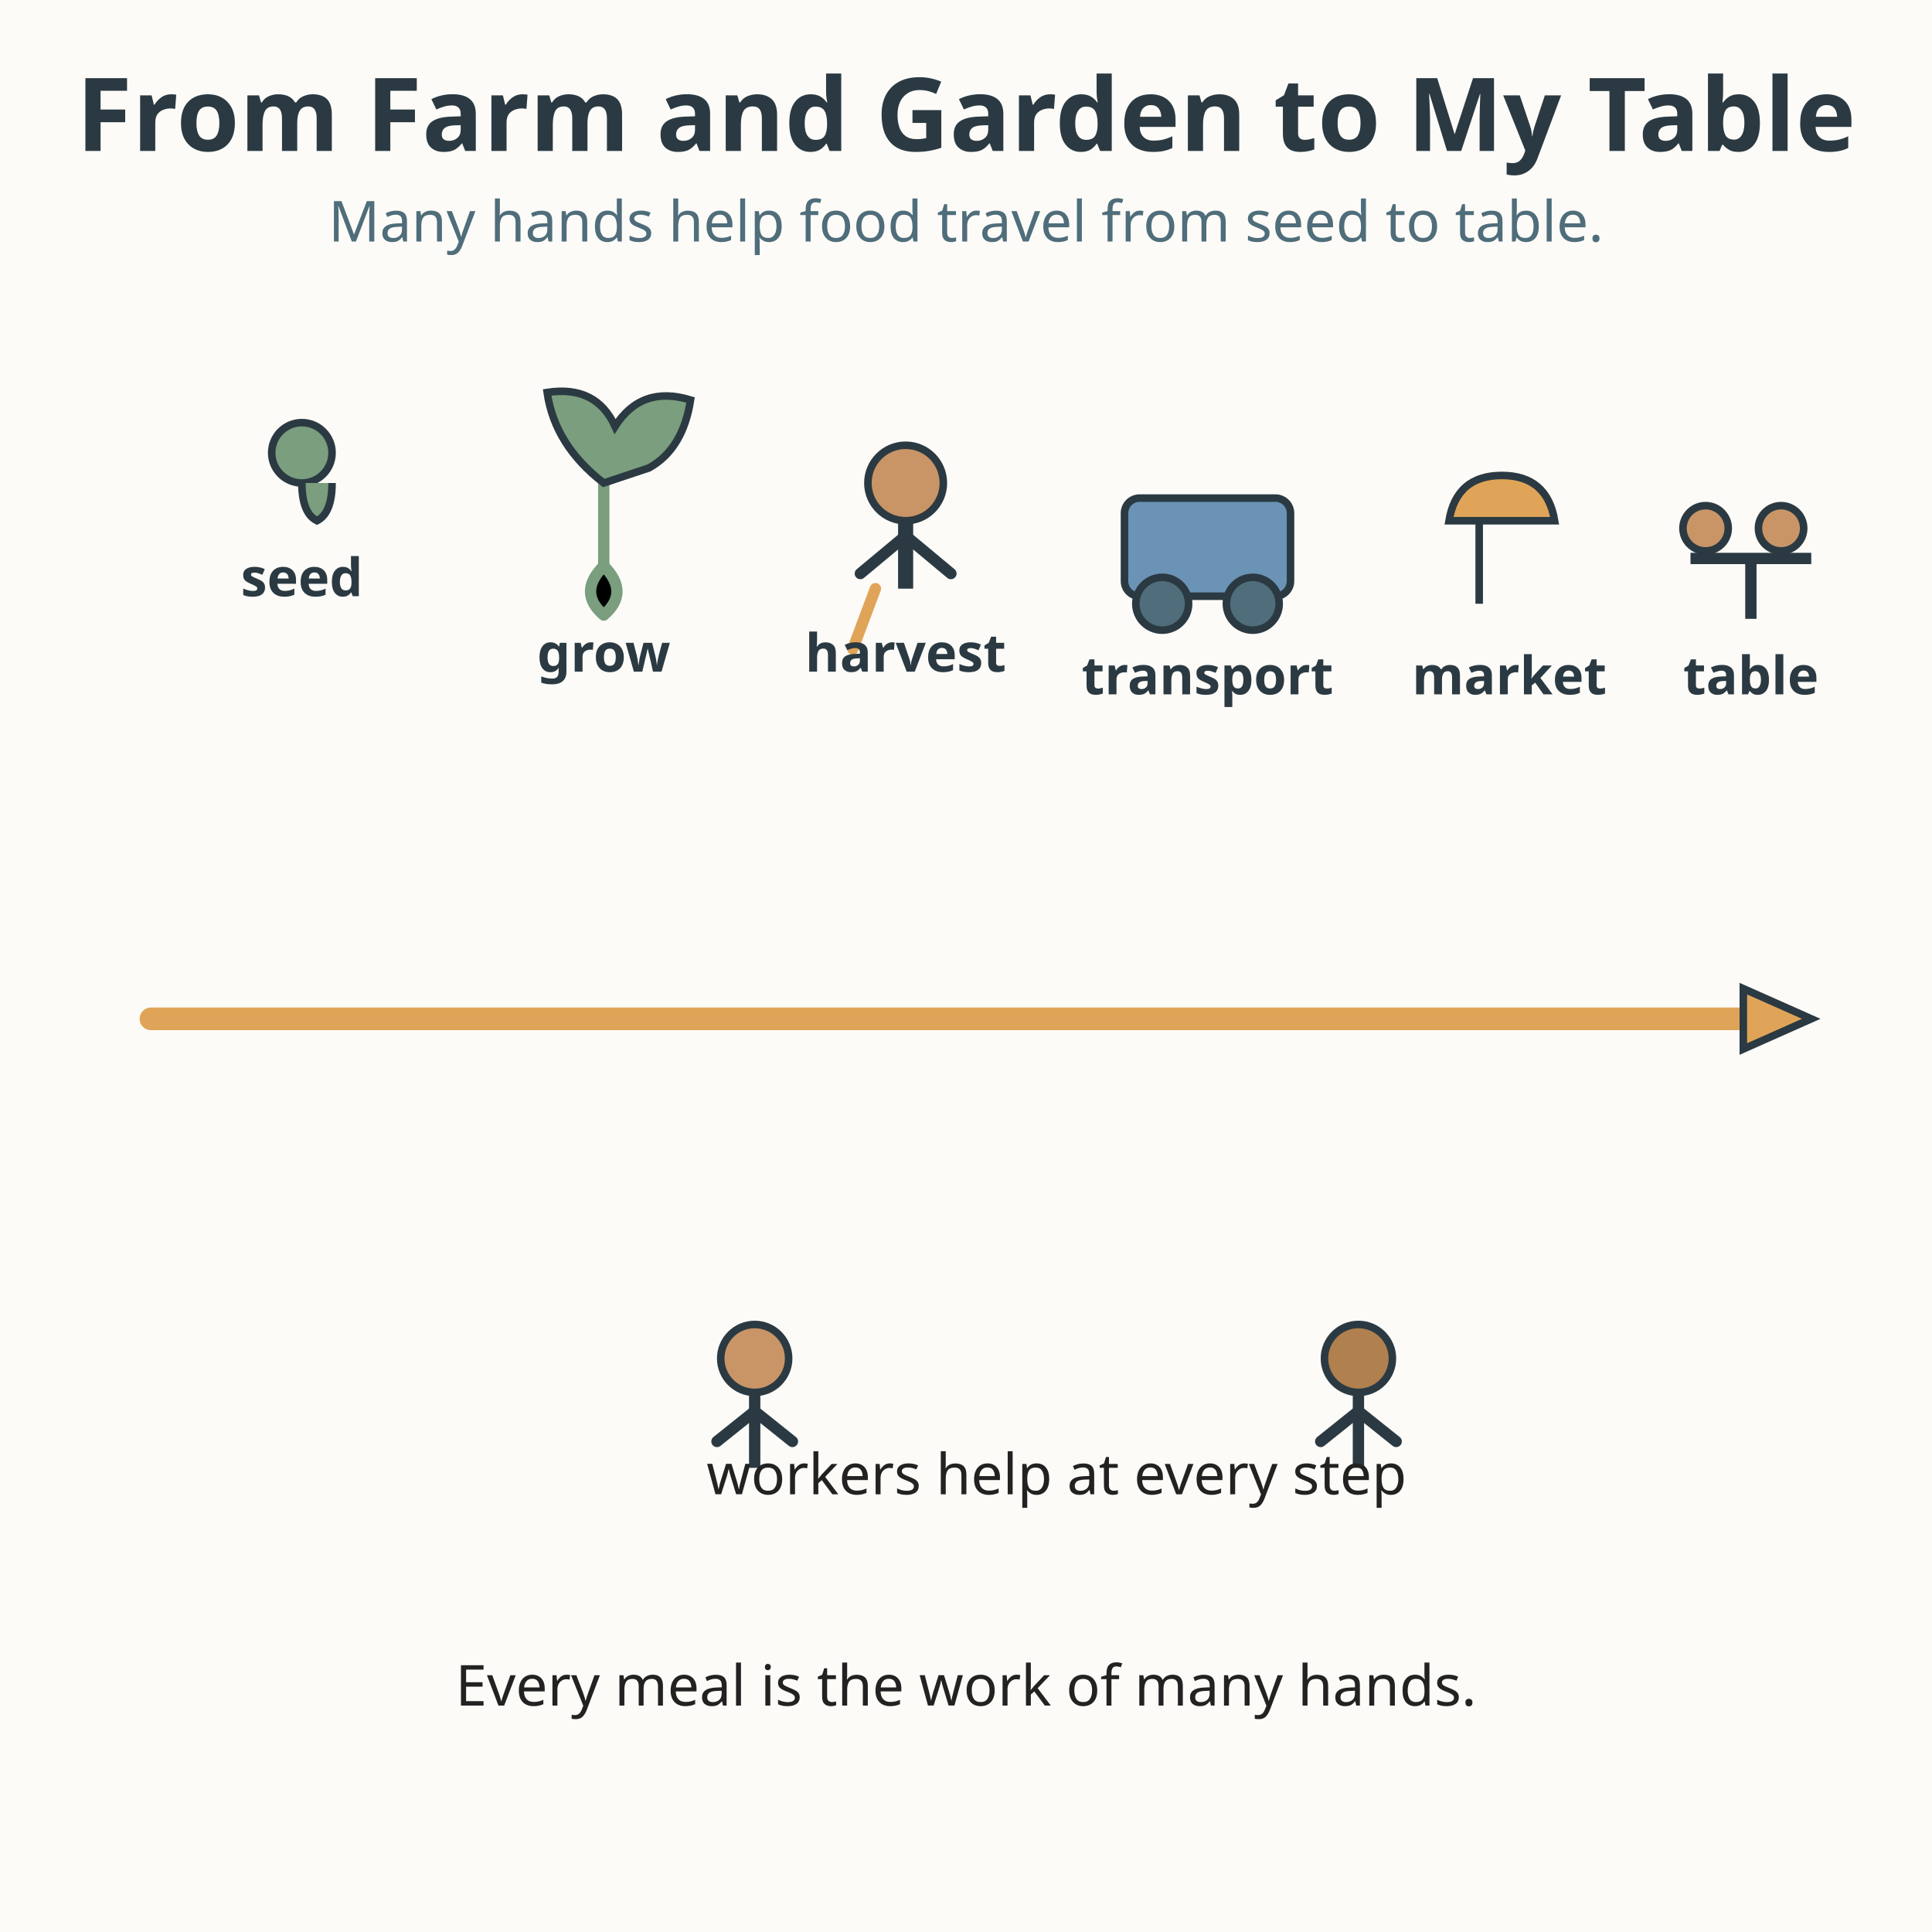
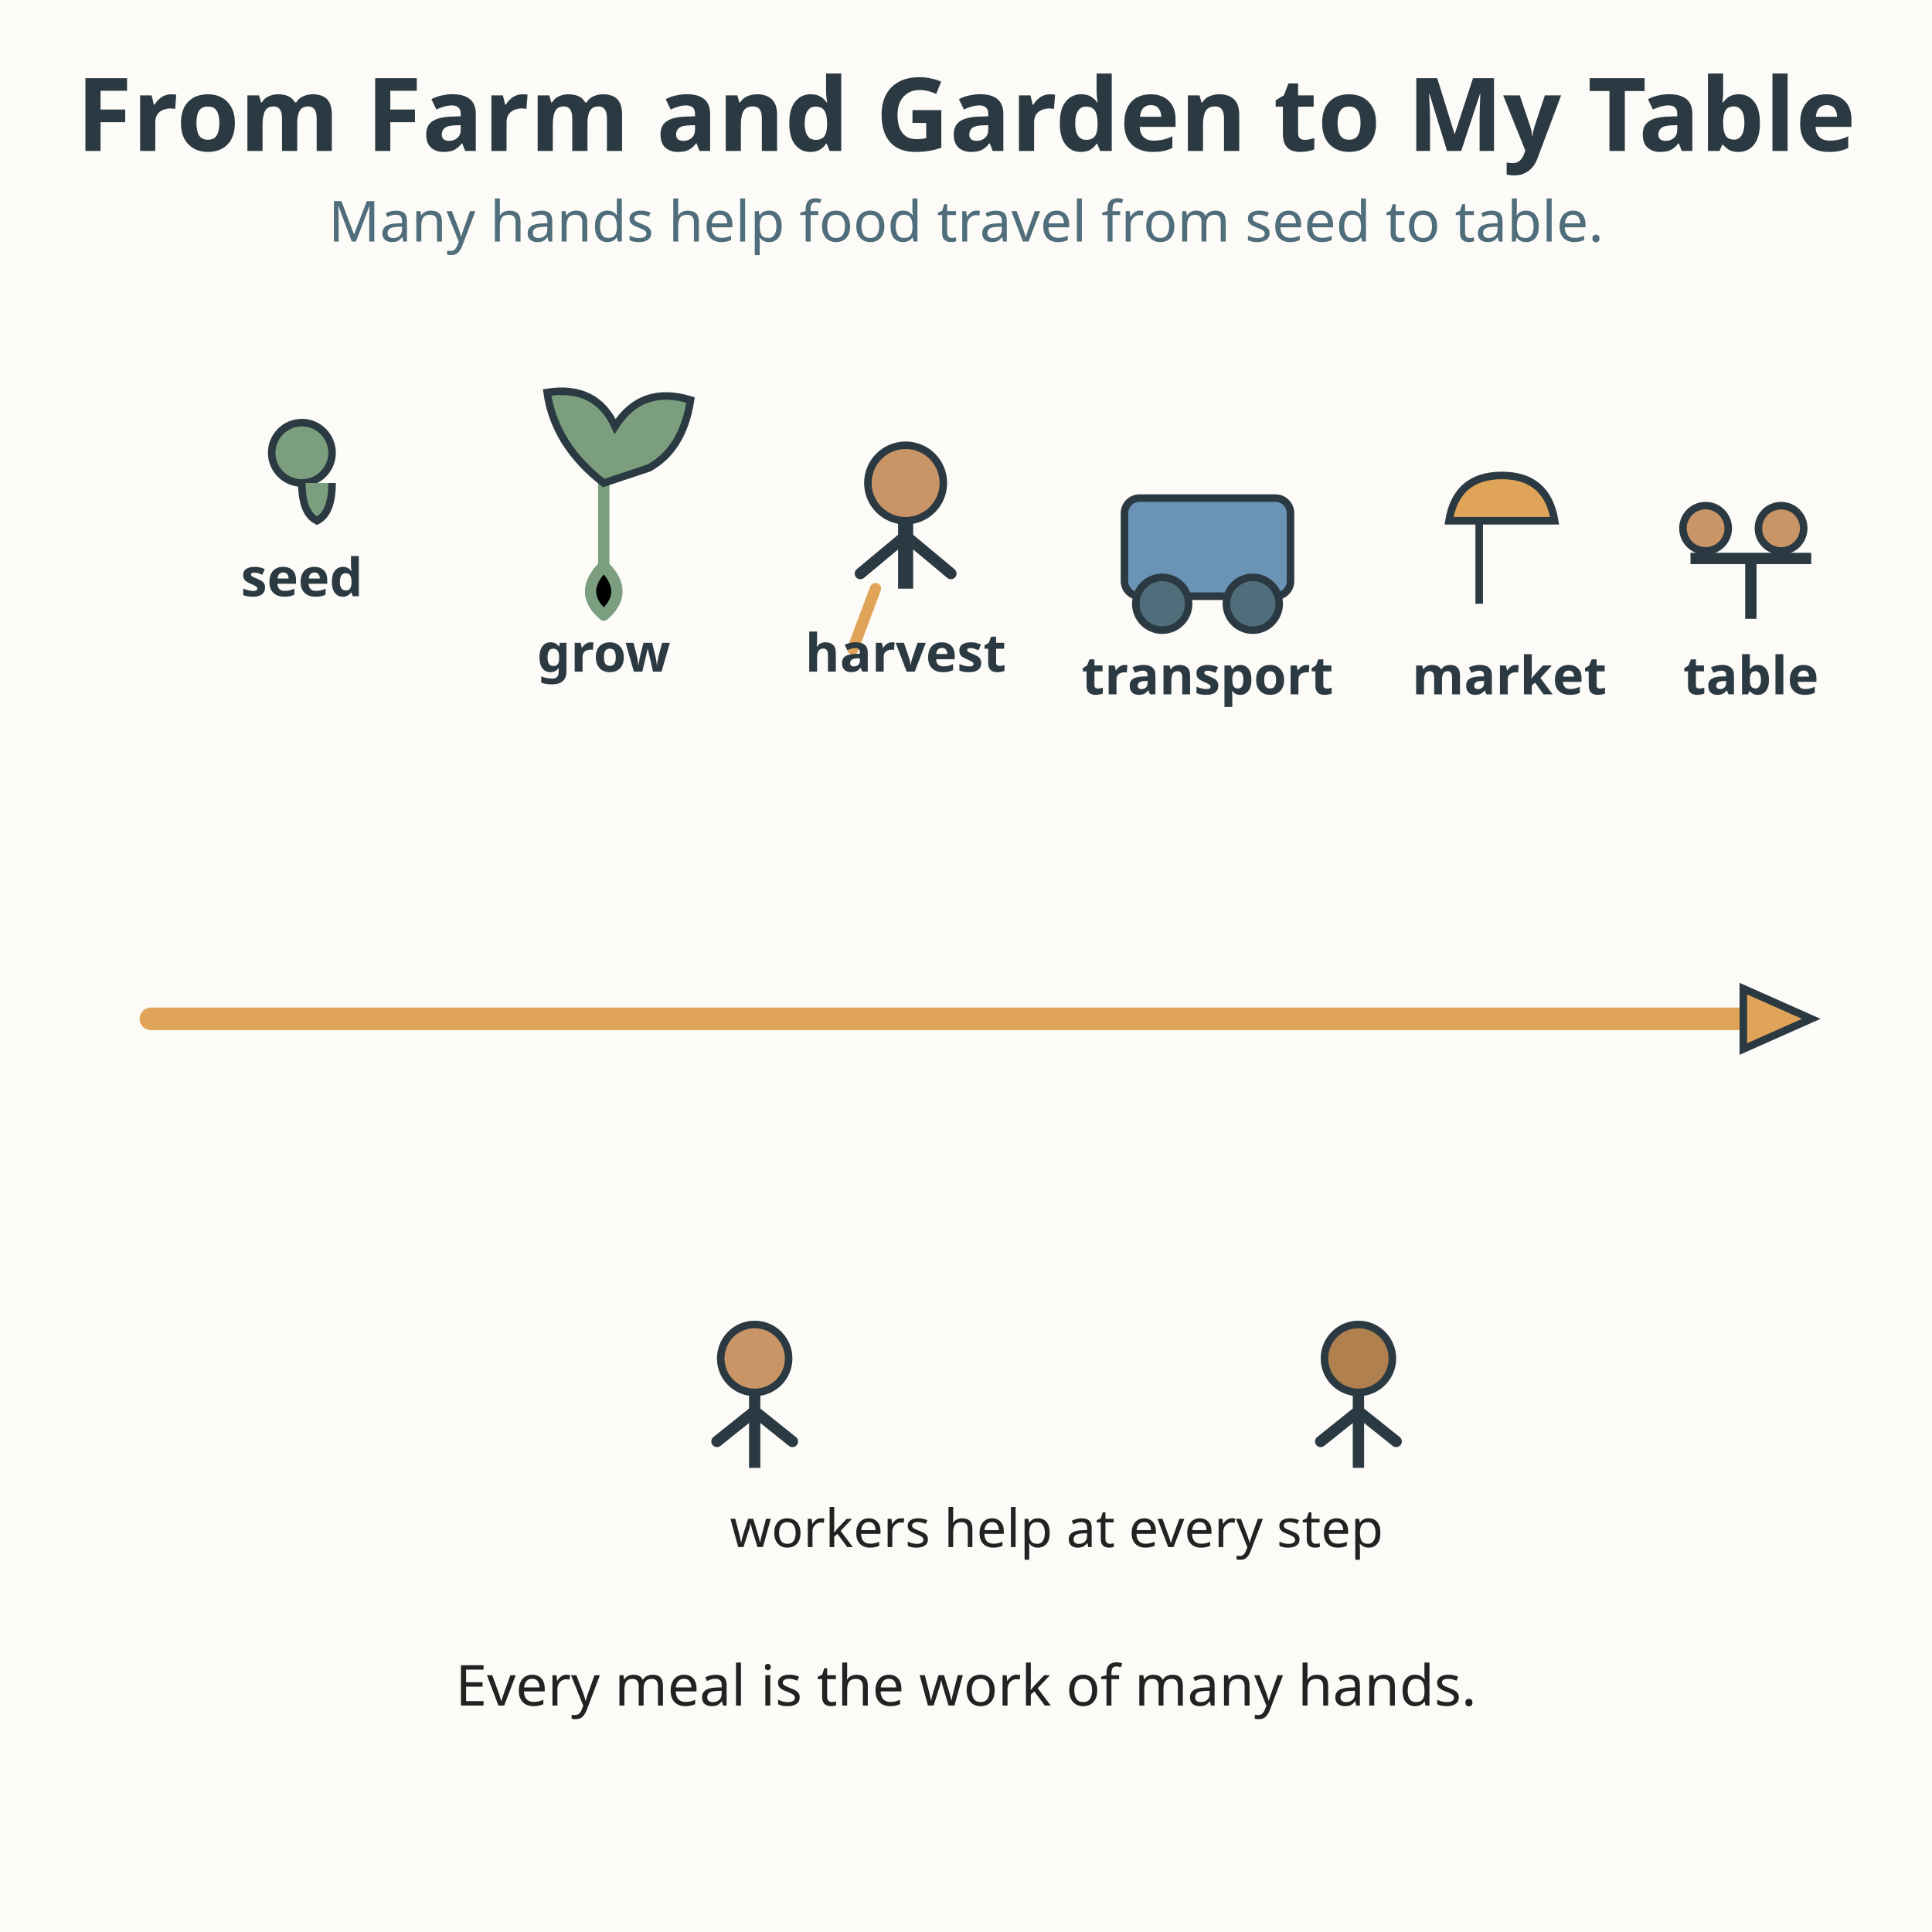
<svg xmlns="http://www.w3.org/2000/svg" viewBox="0 0 512 512" role="img" aria-labelledby="title-L-03-008-06-from-farm-and-garden-to-my-table desc-L-03-008-06-from-farm-and-garden-to-my-table">
  <rect width="512" height="512" fill="#fdfbf7" />
  <text x="256" y="40" text-anchor="middle" font-family="sans-serif" font-size="27" font-weight="bold" fill="#2b3a42">From Farm and Garden to My Table</text>
  <text x="256" y="64" text-anchor="middle" font-family="sans-serif" font-size="15" fill="#4f6d7a">Many hands help food travel from seed to table.</text>
  <path d="M40 270 L472 270" stroke="#e0a458" stroke-width="6" stroke-linecap="round" />
  <path d="M462 262 l18 8 l-18 8 Z" fill="#e0a458" stroke="#2b3a42" stroke-width="2" />
  <g>
    <circle cx="80" cy="120" r="8" fill="#7a9e7e" stroke="#2b3a42" stroke-width="2" />
    <path d="M80 128 q0 8 4 10 q4 -2 4 -10" fill="#7a9e7e" stroke="#2b3a42" stroke-width="2" />
    <text x="80" y="158" text-anchor="middle" font-family="sans-serif" font-size="14" font-weight="bold" fill="#2b3a42">seed</text>
  </g>
  <g>
    <path d="M160 150 l0 -40" stroke="#7a9e7e" stroke-width="3" />
    <path d="M160 128 q-13 -10 -15 -24 q13 -2 18 9 q7 -11 20 -7 q-2 13 -11 18 Z" fill="#7a9e7e" stroke="#2b3a42" stroke-width="2" />
    <path d="M160 150 q-7 7 0 13 M160 150 q7 7 0 13" stroke="#7a9e7e" stroke-width="3" stroke-linecap="round" />
    <text x="160" y="178" text-anchor="middle" font-family="sans-serif" font-size="14" font-weight="bold" fill="#2b3a42">grow</text>
  </g>
  <g>
    <circle cx="240" cy="128" r="10" fill="#c99567" stroke="#2b3a42" stroke-width="2" />
    <path d="M240 138 l0 18" stroke="#2b3a42" stroke-width="4" />
    <path d="M240 142 l-12 10 M240 142 l12 10" stroke="#2b3a42" stroke-width="3" stroke-linecap="round" />
    <path d="M232 156 l-6 16" stroke="#e0a458" stroke-width="3" stroke-linecap="round" />
    <text x="240" y="178" text-anchor="middle" font-family="sans-serif" font-size="14" font-weight="bold" fill="#2b3a42">harvest</text>
  </g>
  <g>
    <rect x="298" y="132" width="44" height="26" rx="4" fill="#6b93b6" stroke="#2b3a42" stroke-width="2" />
    <circle cx="308" cy="160" r="7" fill="#4f6d7a" stroke="#2b3a42" stroke-width="2" />
    <circle cx="332" cy="160" r="7" fill="#4f6d7a" stroke="#2b3a42" stroke-width="2" />
    <text x="320" y="184" text-anchor="middle" font-family="sans-serif" font-size="14" font-weight="bold" fill="#2b3a42">transport</text>
  </g>
  <g>
    <path d="M392 138 l0 22" stroke="#2b3a42" stroke-width="2" />
    <path d="M384 138 l28 0 q-2 -12 -14 -12 q-12 0 -14 12 Z" fill="#e0a458" stroke="#2b3a42" stroke-width="2" />
    <text x="400" y="184" text-anchor="middle" font-family="sans-serif" font-size="14" font-weight="bold" fill="#2b3a42">market</text>
  </g>
  <g>
    <path d="M448 148 h32 M464 148 l0 16" stroke="#2b3a42" stroke-width="3" />
    <circle cx="452" cy="140" r="6" fill="#c99567" stroke="#2b3a42" stroke-width="2" />
    <circle cx="472" cy="140" r="6" fill="#c99567" stroke="#2b3a42" stroke-width="2" />
    <text x="464" y="184" text-anchor="middle" font-family="sans-serif" font-size="14" font-weight="bold" fill="#2b3a42">table</text>
  </g>
  <g>
    <circle cx="200" cy="360" r="9" fill="#c99567" stroke="#2b3a42" stroke-width="2" />
    <path d="M200 369 l0 20" stroke="#2b3a42" stroke-width="3" />
    <path d="M200 374 l-10 8 M200 374 l10 8" stroke="#2b3a42" stroke-width="3" stroke-linecap="round" />
    <circle cx="360" cy="360" r="9" fill="#b0804f" stroke="#2b3a42" stroke-width="2" />
    <path d="M360 369 l0 20" stroke="#2b3a42" stroke-width="3" />
    <path d="M360 374 l-10 8 M360 374 l10 8" stroke="#2b3a42" stroke-width="3" stroke-linecap="round" />
-     <text x="280" y="396" text-anchor="middle" font-family="sans-serif" font-size="15" fill="#222222">workers help at every step</text>
+     <text x="280" y="410" text-anchor="middle" font-family="sans-serif" font-size="14" fill="#222222">workers help at every step</text>
  </g>
  <text x="256" y="452" text-anchor="middle" font-family="sans-serif" font-size="15" fill="#222222">Every meal is the work of many hands.</text>
</svg>
